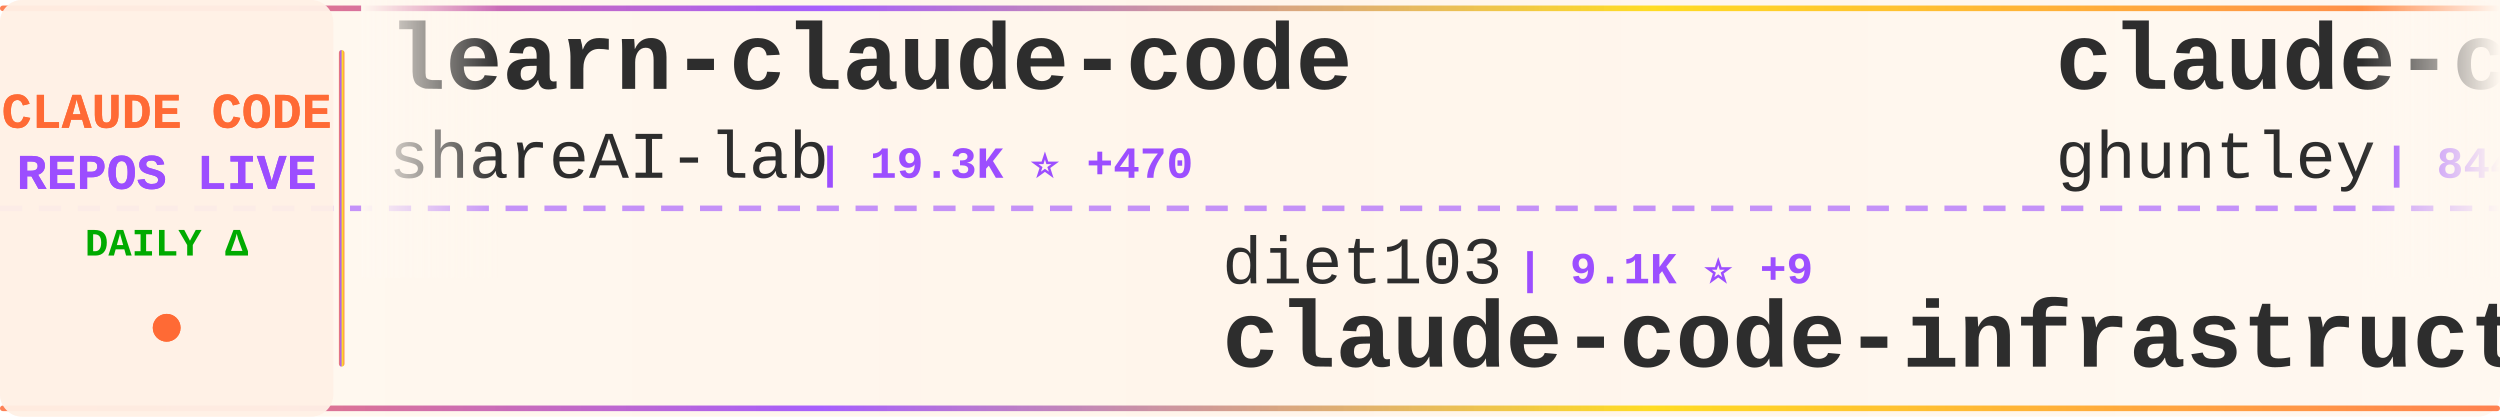
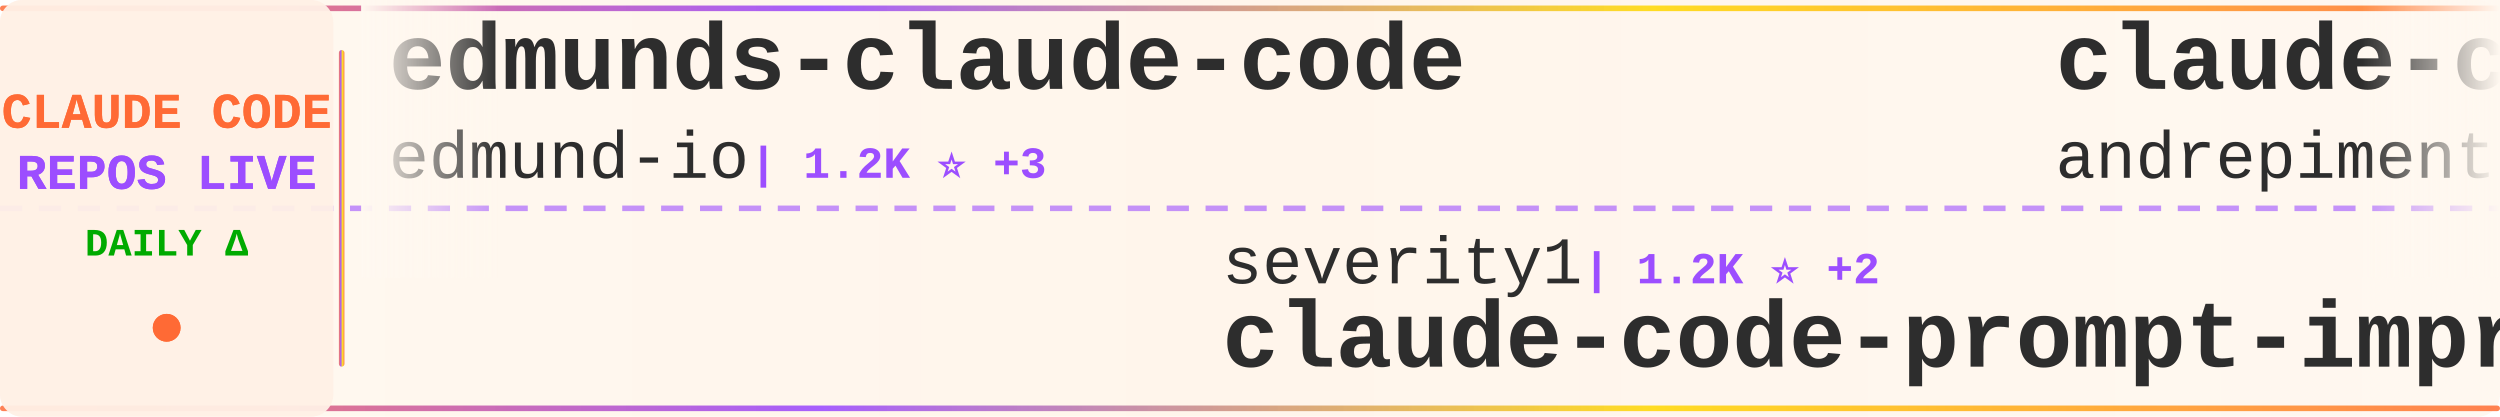
<svg xmlns="http://www.w3.org/2000/svg" width="900" height="150">
  <defs>
    <linearGradient id="tickerBg" x1="0%" y1="0%" x2="100%" y2="0%">
      <stop offset="0%" style="stop-color:#fff8f0;stop-opacity:0.98" />
      <stop offset="50%" style="stop-color:#fff5eb;stop-opacity:1" />
      <stop offset="100%" style="stop-color:#fff8f0;stop-opacity:0.98" />
    </linearGradient>
    <linearGradient id="borderGrad" x1="0%" y1="0%" x2="100%" y2="0%">
      <stop offset="0%" style="stop-color:#FF6B35;stop-opacity:0.85">
        <animate attributeName="stop-opacity" values="0.85;1;0.85" dur="2s" repeatCount="indefinite" />
      </stop>
      <stop offset="33%" style="stop-color:#9C4EFF;stop-opacity:0.9">
        <animate attributeName="stop-opacity" values="0.9;1;0.9" dur="2.2s" repeatCount="indefinite" />
      </stop>
      <stop offset="66%" style="stop-color:#FFD700;stop-opacity:0.85">
        <animate attributeName="stop-opacity" values="0.85;1;0.85" dur="1.8s" repeatCount="indefinite" />
      </stop>
      <stop offset="100%" style="stop-color:#FF6B35;stop-opacity:0.85">
        <animate attributeName="stop-opacity" values="0.85;1;0.85" dur="2s" repeatCount="indefinite" />
      </stop>
    </linearGradient>
    <filter id="textGlow">
      <feGaussianBlur stdDeviation="0.15" result="coloredBlur" />
      <feMerge>
        <feMergeNode in="coloredBlur" />
        <feMergeNode in="SourceGraphic" />
      </feMerge>
    </filter>
    <filter id="metricGlow">
      <feGaussianBlur stdDeviation="0.2" result="coloredBlur" />
      <feMerge>
        <feMergeNode in="coloredBlur" />
        <feMergeNode in="SourceGraphic" />
      </feMerge>
    </filter>
    <linearGradient id="leftFade" x1="0%" y1="0%" x2="100%" y2="0%">
      <stop offset="0%" style="stop-color:#fff8f0;stop-opacity:1" />
      <stop offset="100%" style="stop-color:#fff8f0;stop-opacity:0" />
    </linearGradient>
    <linearGradient id="rightFade" x1="0%" y1="0%" x2="100%" y2="0%">
      <stop offset="0%" style="stop-color:#fff8f0;stop-opacity:0" />
      <stop offset="100%" style="stop-color:#fff8f0;stop-opacity:1" />
    </linearGradient>
  </defs>
  <rect width="900" height="150" fill="url(#tickerBg)" rx="8" />
  <rect x="0" y="2" width="900" height="2" fill="url(#borderGrad)" rx="1" />
  <rect x="0" y="146" width="900" height="2" fill="url(#borderGrad)" rx="1" />
  <line x1="0" y1="75" x2="900" y2="75" stroke="#9C4EFF" stroke-width="2" stroke-dasharray="8 6" opacity="0.6" />
  <rect x="0" y="0" width="120" height="150" fill="#fff0e6" opacity="0.95" rx="8" />
  <text x="60" y="46" font-family="'Courier New', monospace" font-size="18" font-weight="bold" fill="#FF6B35" text-anchor="middle" filter="url(#textGlow)">
    CLAUDE CODE
  </text>
  <text x="60" y="68" font-family="'Courier New', monospace" font-size="18" font-weight="bold" fill="#9C4EFF" text-anchor="middle" filter="url(#textGlow)">
    REPOS LIVE
  </text>
  <text x="60" y="92" font-family="'Courier New', monospace" font-size="14" font-weight="bold" fill="#00aa00" text-anchor="middle">
    DAILY Δ
  </text>
  <circle cx="60" cy="118" r="5" fill="#FF6B35" filter="url(#metricGlow)">
    <animate attributeName="r" values="4;6;4" dur="1.5s" repeatCount="indefinite" />
    <animate attributeName="opacity" values="0.6;1;0.6" dur="1.5s" repeatCount="indefinite" />
  </circle>
  <rect x="122" y="18" width="2" height="114" fill="url(#borderGrad)" rx="1" />
  <clipPath id="tickerClip">
    <rect x="130" y="0" width="770" height="150" />
  </clipPath>
  <g clip-path="url(#tickerClip)">
    <g id="tickerItems">
      <animateTransform attributeName="transform" attributeType="XML" type="translate" from="0 0" to="-3000 0" dur="54s" repeatCount="indefinite" />
      <g transform="translate(0, 0)">
-         <text x="140" y="32" font-family="'Courier New', monospace" font-size="34" font-weight="bold" fill="#2d2d2d">learn-claude-code</text>
-         <text x="140" y="64" font-family="'Courier New', monospace" font-size="24" font-weight="normal" fill="#2d2d2d" opacity="1.0">shareAI-lab</text>
-         <text x="294" y="64" font-family="'Courier New', monospace" font-size="16" font-weight="bold" fill="#9C4EFF"> | 19.3K ⭐ +470</text>
+         <text x="140" y="32" font-family="'Courier New', monospace" font-size="34" font-weight="bold" fill="#2d2d2d">edmunds-claude-code</text>
+         <text x="140" y="64" font-family="'Courier New', monospace" font-size="24" font-weight="normal" fill="#2d2d2d" opacity="1.0">edmund-io</text>
+         <text x="270" y="64" font-family="'Courier New', monospace" font-size="16" font-weight="bold" fill="#9C4EFF"> | 1.2K ⭐ +3</text>
      </g>
      <g transform="translate(300, 0)">
-         <text x="140" y="102" font-family="'Courier New', monospace" font-size="24" font-weight="normal" fill="#2d2d2d" opacity="1.0">diet103</text>
-         <text x="246" y="102" font-family="'Courier New', monospace" font-size="16" font-weight="bold" fill="#9C4EFF"> | 9.1K ⭐ +9</text>
-         <text x="140" y="132" font-family="'Courier New', monospace" font-size="34" font-weight="bold" fill="#2d2d2d">claude-code-infrastructu...</text>
+         <text x="140" y="102" font-family="'Courier New', monospace" font-size="24" font-weight="normal" fill="#2d2d2d" opacity="1.0">severity1</text>
+         <text x="270" y="102" font-family="'Courier New', monospace" font-size="16" font-weight="bold" fill="#9C4EFF"> | 1.2K ⭐ +2</text>
+         <text x="140" y="132" font-family="'Courier New', monospace" font-size="34" font-weight="bold" fill="#2d2d2d">claude-code-prompt-impro...</text>
      </g>
      <g transform="translate(600, 0)">
-         <text x="140" y="32" font-family="'Courier New', monospace" font-size="34" font-weight="bold" fill="#2d2d2d">claude-code-source-code-...</text>
-         <text x="140" y="64" font-family="'Courier New', monospace" font-size="24" font-weight="normal" fill="#2d2d2d" opacity="1.0">ghuntley</text>
-         <text x="258" y="64" font-family="'Courier New', monospace" font-size="16" font-weight="bold" fill="#9C4EFF"> | 844 ⭐ +2</text>
+         <text x="140" y="32" font-family="'Courier New', monospace" font-size="34" font-weight="bold" fill="#2d2d2d">claude-code-chat</text>
+         <text x="140" y="64" font-family="'Courier New', monospace" font-size="24" font-weight="normal" fill="#2d2d2d" opacity="1.0">andrepimenta</text>
+         <text x="306" y="64" font-family="'Courier New', monospace" font-size="16" font-weight="bold" fill="#9C4EFF"> | 994 ⭐ +3</text>
      </g>
      <g transform="translate(900, 0)">
-         <text x="140" y="102" font-family="'Courier New', monospace" font-size="24" font-weight="normal" fill="#2d2d2d" opacity="1.0">anomalyco</text>
-         <text x="270" y="102" font-family="'Courier New', monospace" font-size="16" font-weight="bold" fill="#9C4EFF"> | 112.7K ⭐ +769</text>
-         <text x="140" y="132" font-family="'Courier New', monospace" font-size="34" font-weight="bold" fill="#2d2d2d">opencode</text>
+         <text x="140" y="102" font-family="'Courier New', monospace" font-size="24" font-weight="normal" fill="#2d2d2d" opacity="1.0">siteboon</text>
+         <text x="258" y="102" font-family="'Courier New', monospace" font-size="16" font-weight="bold" fill="#9C4EFF"> | 7.4K ⭐ +114</text>
+         <text x="140" y="132" font-family="'Courier New', monospace" font-size="34" font-weight="bold" fill="#2d2d2d">claudecodeui</text>
      </g>
      <g transform="translate(1200, 0)">
-         <text x="140" y="32" font-family="'Courier New', monospace" font-size="34" font-weight="bold" fill="#2d2d2d">claude_code_bridge</text>
-         <text x="140" y="64" font-family="'Courier New', monospace" font-size="24" font-weight="normal" fill="#2d2d2d" opacity="1.0">bfly123</text>
-         <text x="246" y="64" font-family="'Courier New', monospace" font-size="16" font-weight="bold" fill="#9C4EFF"> | 1.3K ⭐ +19</text>
+         <text x="140" y="32" font-family="'Courier New', monospace" font-size="34" font-weight="bold" fill="#2d2d2d">claude-coder</text>
+         <text x="140" y="64" font-family="'Courier New', monospace" font-size="24" font-weight="normal" fill="#2d2d2d" opacity="1.0">kodu-ai</text>
+         <text x="246" y="64" font-family="'Courier New', monospace" font-size="16" font-weight="bold" fill="#9C4EFF"> | 5.3K ⭐ +1</text>
      </g>
      <g transform="translate(1500, 0)">
-         <text x="140" y="102" font-family="'Courier New', monospace" font-size="24" font-weight="normal" fill="#2d2d2d" opacity="1.0">opactorai</text>
-         <text x="270" y="102" font-family="'Courier New', monospace" font-size="16" font-weight="bold" fill="#9C4EFF"> | 3.8K ⭐ +5</text>
-         <text x="140" y="132" font-family="'Courier New', monospace" font-size="34" font-weight="bold" fill="#2d2d2d">Claudable</text>
+         <text x="140" y="102" font-family="'Courier New', monospace" font-size="24" font-weight="normal" fill="#2d2d2d" opacity="1.0">anthropics</text>
+         <text x="282" y="102" font-family="'Courier New', monospace" font-size="16" font-weight="bold" fill="#9C4EFF"> | 8.6K ⭐ +81</text>
+         <text x="140" y="132" font-family="'Courier New', monospace" font-size="34" font-weight="bold" fill="#2d2d2d">claude-plugins-official</text>
      </g>
      <g transform="translate(1800, 0)">
-         <text x="140" y="32" font-family="'Courier New', monospace" font-size="34" font-weight="bold" fill="#2d2d2d">claude-code-subagents</text>
-         <text x="140" y="64" font-family="'Courier New', monospace" font-size="24" font-weight="normal" fill="#2d2d2d" opacity="1.0">0xfurai</text>
-         <text x="246" y="64" font-family="'Courier New', monospace" font-size="16" font-weight="bold" fill="#9C4EFF"> | 731 ⭐ +1</text>
+         <text x="140" y="32" font-family="'Courier New', monospace" font-size="34" font-weight="bold" fill="#2d2d2d">browser-use</text>
+         <text x="140" y="64" font-family="'Courier New', monospace" font-size="24" font-weight="normal" fill="#2d2d2d" opacity="1.0">browser-use</text>
+         <text x="294" y="64" font-family="'Courier New', monospace" font-size="16" font-weight="bold" fill="#9C4EFF"> | 79.2K ⭐ +98</text>
      </g>
      <g transform="translate(2100, 0)">
-         <text x="140" y="102" font-family="'Courier New', monospace" font-size="24" font-weight="normal" fill="#2d2d2d" opacity="1.0">OneRedOak</text>
-         <text x="270" y="102" font-family="'Courier New', monospace" font-size="16" font-weight="bold" fill="#9C4EFF"> | 3.7K ⭐ +2</text>
-         <text x="140" y="132" font-family="'Courier New', monospace" font-size="34" font-weight="bold" fill="#2d2d2d">claude-code-workflows</text>
+         <text x="140" y="102" font-family="'Courier New', monospace" font-size="24" font-weight="normal" fill="#2d2d2d" opacity="1.0">Piebald-AI</text>
+         <text x="282" y="102" font-family="'Courier New', monospace" font-size="16" font-weight="bold" fill="#9C4EFF"> | 5.0K ⭐ +31</text>
+         <text x="140" y="132" font-family="'Courier New', monospace" font-size="34" font-weight="bold" fill="#2d2d2d">claude-code-system-promp...</text>
      </g>
      <g transform="translate(2400, 0)">
-         <text x="140" y="32" font-family="'Courier New', monospace" font-size="34" font-weight="bold" fill="#2d2d2d">claude-code-proxy</text>
-         <text x="140" y="64" font-family="'Courier New', monospace" font-size="24" font-weight="normal" fill="#2d2d2d" opacity="1.0">1rgs</text>
-         <text x="210" y="64" font-family="'Courier New', monospace" font-size="16" font-weight="bold" fill="#9C4EFF"> | 3.1K ⭐ +5</text>
+         <text x="140" y="32" font-family="'Courier New', monospace" font-size="34" font-weight="bold" fill="#2d2d2d">wechat-bot</text>
+         <text x="140" y="64" font-family="'Courier New', monospace" font-size="24" font-weight="normal" fill="#2d2d2d" opacity="1.0">cixingguangming55555</text>
+         <text x="402" y="64" font-family="'Courier New', monospace" font-size="16" font-weight="bold" fill="#9C4EFF"> | 2.5K ⭐</text>
      </g>
      <g transform="translate(2700, 0)">
-         <text x="140" y="102" font-family="'Courier New', monospace" font-size="24" font-weight="normal" fill="#2d2d2d" opacity="1.0">ding113</text>
-         <text x="246" y="102" font-family="'Courier New', monospace" font-size="16" font-weight="bold" fill="#9C4EFF"> | 1.5K ⭐ +21</text>
-         <text x="140" y="132" font-family="'Courier New', monospace" font-size="34" font-weight="bold" fill="#2d2d2d">claude-code-hub</text>
+         <text x="140" y="102" font-family="'Courier New', monospace" font-size="24" font-weight="normal" fill="#2d2d2d" opacity="1.0">anthropics</text>
+         <text x="282" y="102" font-family="'Courier New', monospace" font-size="16" font-weight="bold" fill="#9C4EFF"> | 5.9K ⭐ +21</text>
+         <text x="140" y="132" font-family="'Courier New', monospace" font-size="34" font-weight="bold" fill="#2d2d2d">claude-code-action</text>
      </g>
      <g transform="translate(3000, 0)">
-         <text x="140" y="32" font-family="'Courier New', monospace" font-size="34" font-weight="bold" fill="#2d2d2d">learn-claude-code</text>
-         <text x="140" y="64" font-family="'Courier New', monospace" font-size="24" font-weight="normal" fill="#2d2d2d" opacity="1.0">shareAI-lab</text>
-         <text x="294" y="64" font-family="'Courier New', monospace" font-size="16" font-weight="bold" fill="#9C4EFF"> | 19.3K ⭐ +470</text>
+         <text x="140" y="32" font-family="'Courier New', monospace" font-size="34" font-weight="bold" fill="#2d2d2d">edmunds-claude-code</text>
+         <text x="140" y="64" font-family="'Courier New', monospace" font-size="24" font-weight="normal" fill="#2d2d2d" opacity="1.0">edmund-io</text>
+         <text x="270" y="64" font-family="'Courier New', monospace" font-size="16" font-weight="bold" fill="#9C4EFF"> | 1.2K ⭐ +3</text>
      </g>
      <g transform="translate(3300, 0)">
-         <text x="140" y="102" font-family="'Courier New', monospace" font-size="24" font-weight="normal" fill="#2d2d2d" opacity="1.0">diet103</text>
-         <text x="246" y="102" font-family="'Courier New', monospace" font-size="16" font-weight="bold" fill="#9C4EFF"> | 9.1K ⭐ +9</text>
-         <text x="140" y="132" font-family="'Courier New', monospace" font-size="34" font-weight="bold" fill="#2d2d2d">claude-code-infrastructu...</text>
+         <text x="140" y="102" font-family="'Courier New', monospace" font-size="24" font-weight="normal" fill="#2d2d2d" opacity="1.0">severity1</text>
+         <text x="270" y="102" font-family="'Courier New', monospace" font-size="16" font-weight="bold" fill="#9C4EFF"> | 1.2K ⭐ +2</text>
+         <text x="140" y="132" font-family="'Courier New', monospace" font-size="34" font-weight="bold" fill="#2d2d2d">claude-code-prompt-impro...</text>
      </g>
      <g transform="translate(3600, 0)">
-         <text x="140" y="32" font-family="'Courier New', monospace" font-size="34" font-weight="bold" fill="#2d2d2d">claude-code-source-code-...</text>
-         <text x="140" y="64" font-family="'Courier New', monospace" font-size="24" font-weight="normal" fill="#2d2d2d" opacity="1.0">ghuntley</text>
-         <text x="258" y="64" font-family="'Courier New', monospace" font-size="16" font-weight="bold" fill="#9C4EFF"> | 844 ⭐ +2</text>
+         <text x="140" y="32" font-family="'Courier New', monospace" font-size="34" font-weight="bold" fill="#2d2d2d">claude-code-chat</text>
+         <text x="140" y="64" font-family="'Courier New', monospace" font-size="24" font-weight="normal" fill="#2d2d2d" opacity="1.0">andrepimenta</text>
+         <text x="306" y="64" font-family="'Courier New', monospace" font-size="16" font-weight="bold" fill="#9C4EFF"> | 994 ⭐ +3</text>
      </g>
      <g transform="translate(3900, 0)">
-         <text x="140" y="102" font-family="'Courier New', monospace" font-size="24" font-weight="normal" fill="#2d2d2d" opacity="1.0">anomalyco</text>
-         <text x="270" y="102" font-family="'Courier New', monospace" font-size="16" font-weight="bold" fill="#9C4EFF"> | 112.7K ⭐ +769</text>
-         <text x="140" y="132" font-family="'Courier New', monospace" font-size="34" font-weight="bold" fill="#2d2d2d">opencode</text>
+         <text x="140" y="102" font-family="'Courier New', monospace" font-size="24" font-weight="normal" fill="#2d2d2d" opacity="1.0">siteboon</text>
+         <text x="258" y="102" font-family="'Courier New', monospace" font-size="16" font-weight="bold" fill="#9C4EFF"> | 7.4K ⭐ +114</text>
+         <text x="140" y="132" font-family="'Courier New', monospace" font-size="34" font-weight="bold" fill="#2d2d2d">claudecodeui</text>
      </g>
    </g>
  </g>
  <rect x="130" y="0" width="50" height="100" fill="url(#leftFade)" />
  <rect x="850" y="0" width="50" height="100" fill="url(#rightFade)" />
</svg>
